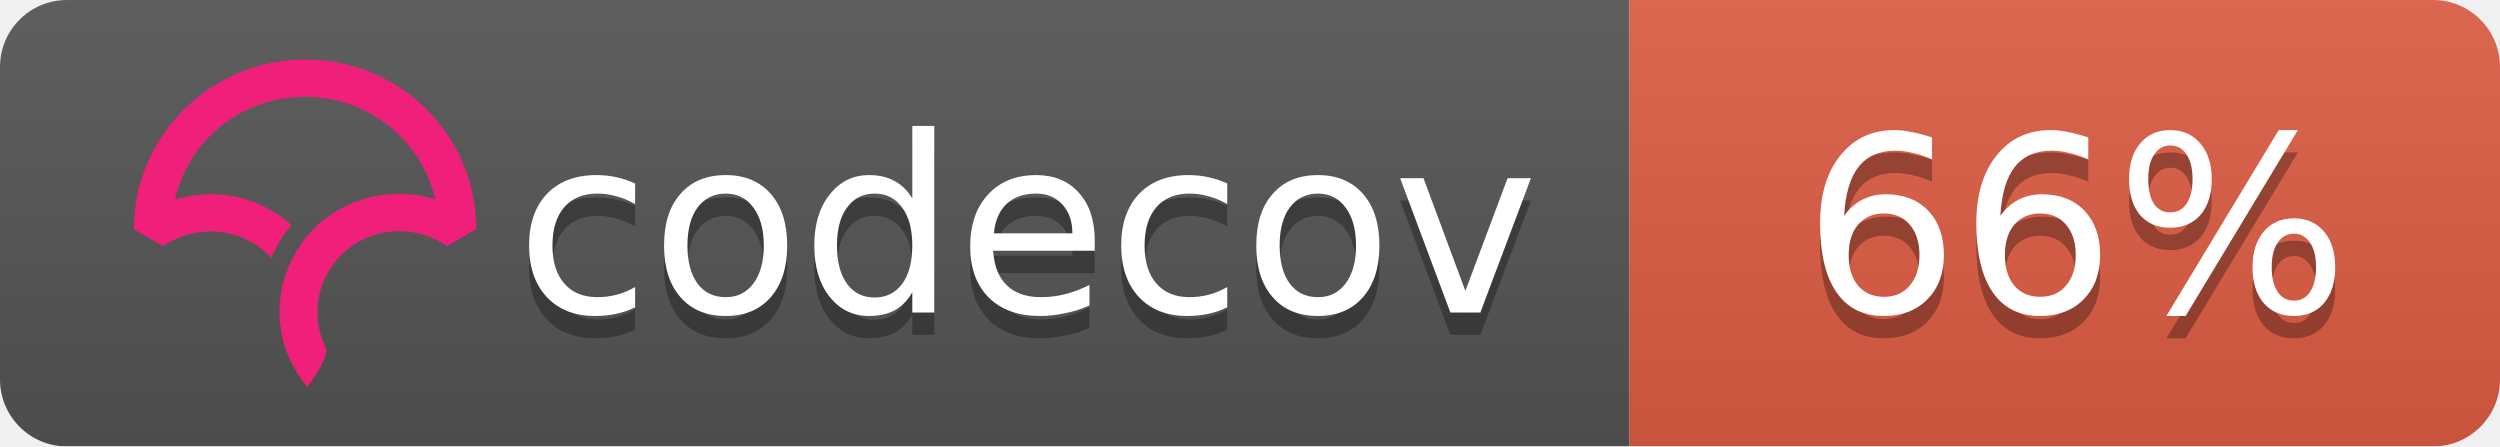
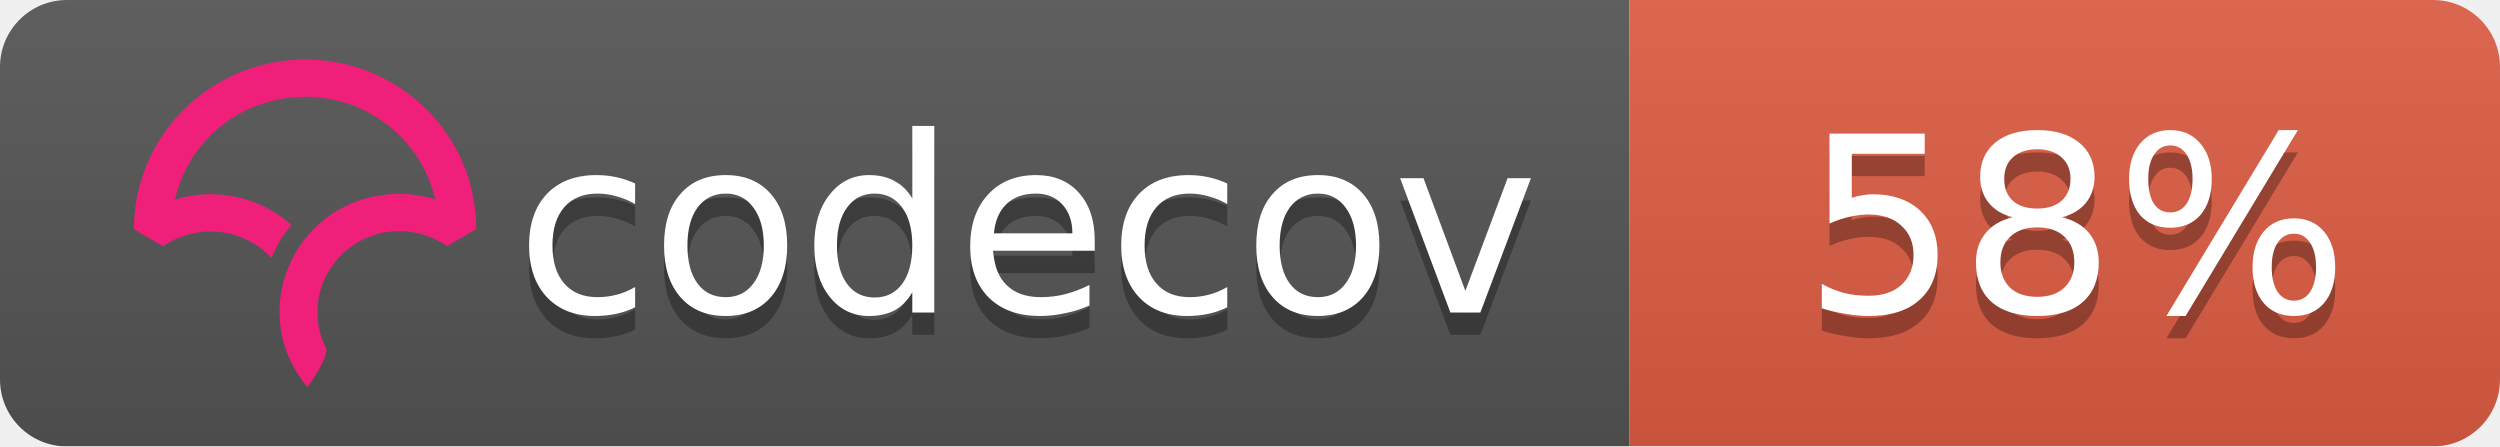
<svg xmlns="http://www.w3.org/2000/svg" width="112" height="20">
  <linearGradient id="b" x2="0" y2="100%">
    <stop offset="0" stop-color="#bbb" stop-opacity=".1" />
    <stop offset="1" stop-opacity=".1" />
  </linearGradient>
  <mask id="a">
    <rect width="112" height="20" rx="3" fill="#fff" />
  </mask>
  <g mask="url(#a)">
    <path fill="#555" d="M0 0h73v20H0z" />
    <path fill="#e05d44" d="M73 0h39v20H73z" />
    <path fill="url(#b)" d="M0 0h112v20H0z" />
  </g>
  <g fill="#fff" text-anchor="middle" font-family="DejaVu Sans,Verdana,Geneva,sans-serif" font-size="11">
    <text x="46" y="15" fill="#010101" fill-opacity=".3">codecov</text>
    <text x="46" y="14">codecov</text>
-     <text x="93" y="15" fill="#010101" fill-opacity=".3">66%</text>
-     <text x="93" y="14">66%</text>
+     <text x="93" y="15" fill="#010101" fill-opacity=".3">58%</text>
+     <text x="93" y="14">58%</text>
  </g>
  <svg viewBox="120 -8 60 60">
    <path d="M23.013 0C10.333.009.01 10.22 0 22.762v.058l3.914 2.275.053-.036a11.291 11.291 0 0 1 8.352-1.767 10.911 10.911 0 0 1 5.5 2.726l.673.624.38-.828c.368-.802.793-1.556 1.264-2.24.19-.276.398-.554.637-.851l.393-.49-.484-.404a16.08 16.08 0 0 0-7.453-3.466 16.482 16.482 0 0 0-7.705.449C7.386 10.683 14.56 5.016 23.03 5.01c4.779 0 9.272 1.84 12.651 5.18 2.41 2.382 4.069 5.35 4.807 8.591a16.53 16.53 0 0 0-4.792-.723l-.292-.002a16.707 16.707 0 0 0-1.902.14l-.08.012c-.28.037-.524.074-.748.115-.11.019-.218.041-.327.063-.257.052-.51.108-.75.169l-.265.067a16.39 16.39 0 0 0-.926.276l-.056.018c-.682.23-1.36.511-2.016.838l-.052.026c-.29.145-.584.305-.899.49l-.069.04a15.596 15.596 0 0 0-4.061 3.466l-.145.175c-.29.36-.521.666-.723.96-.17.247-.34.513-.552.864l-.116.199c-.17.292-.32.57-.449.824l-.03.057a16.116 16.116 0 0 0-.843 2.029l-.034.102a15.65 15.65 0 0 0-.786 5.174l.003.214a21.523 21.523 0 0 0 .04.754c.009.119.02.237.032.355.014.145.032.29.049.432l.01.08c.01.067.017.133.026.197.034.242.074.48.119.72.463 2.419 1.62 4.836 3.345 6.99l.078.098.08-.095c.688-.81 2.395-3.38 2.539-4.922l.003-.029-.014-.025a10.727 10.727 0 0 1-1.226-4.956c0-5.76 4.545-10.544 10.343-10.89l.381-.014a11.403 11.403 0 0 1 6.651 1.957l.054.036 3.862-2.237.05-.03v-.056c.006-6.08-2.384-11.793-6.729-16.089C34.932 2.361 29.16 0 23.013 0" fill="#F01F7A" fill-rule="evenodd" />
  </svg>
</svg>
